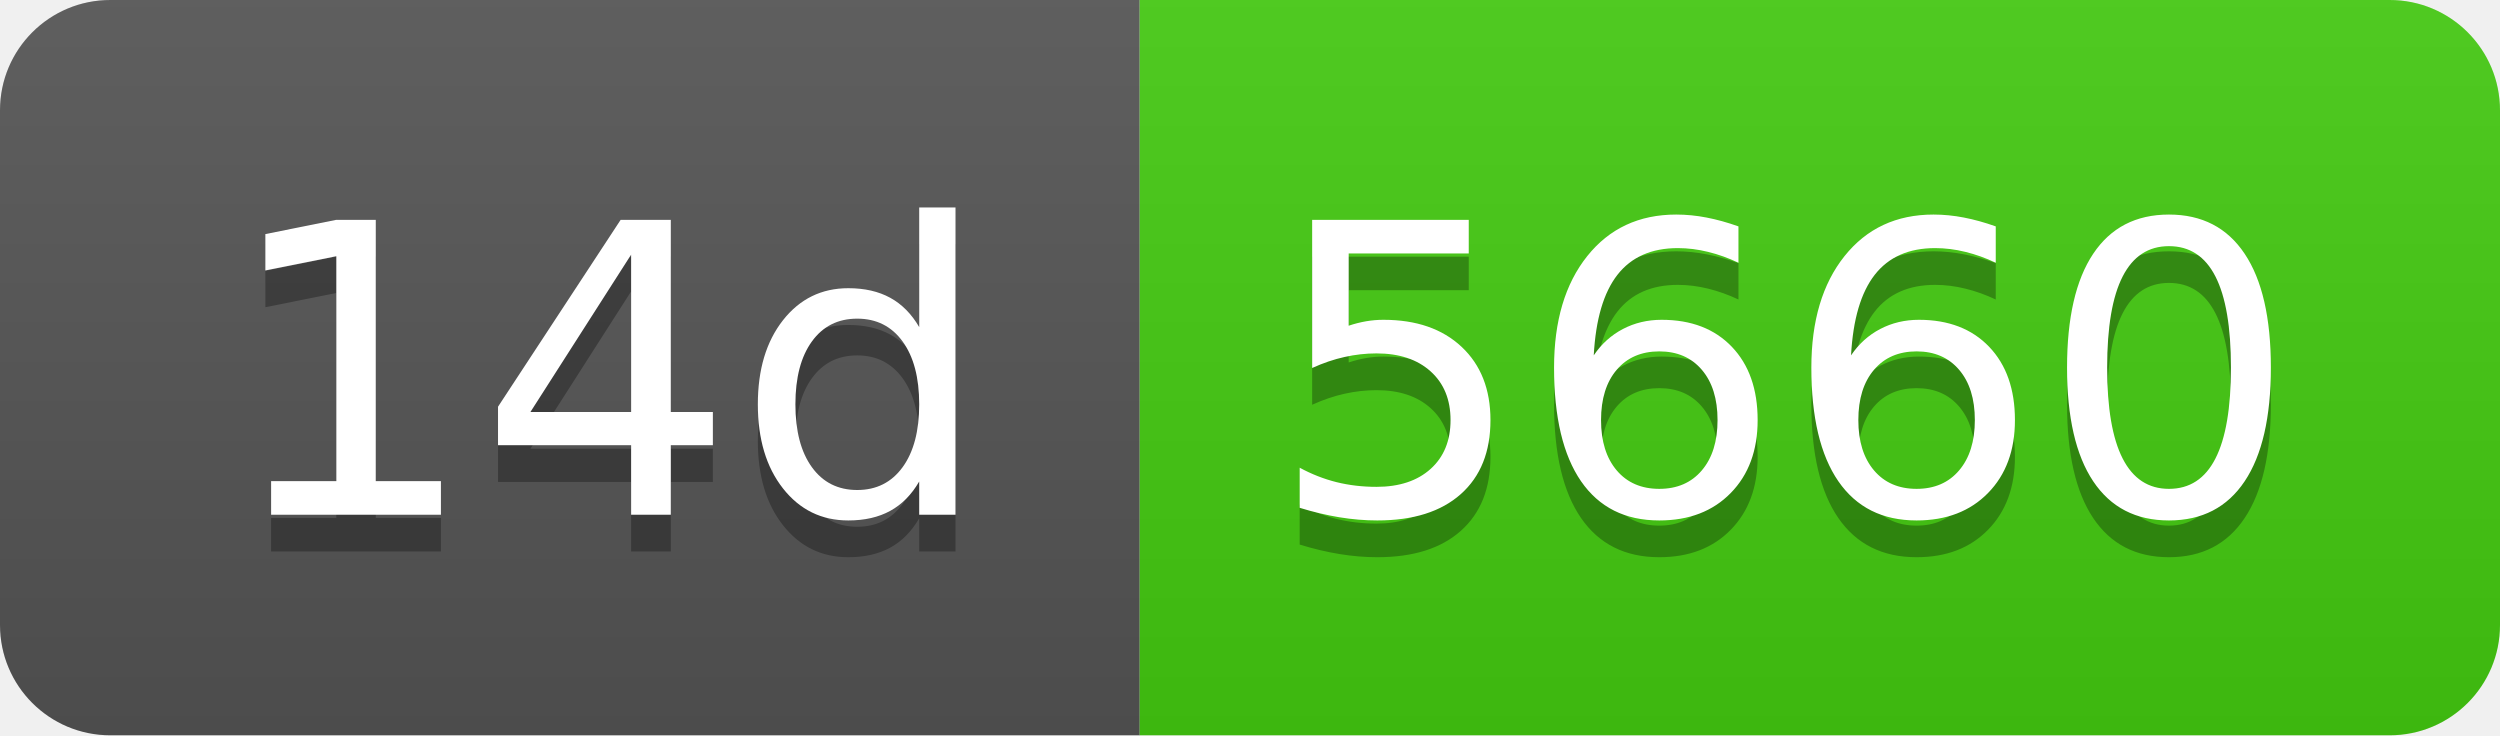
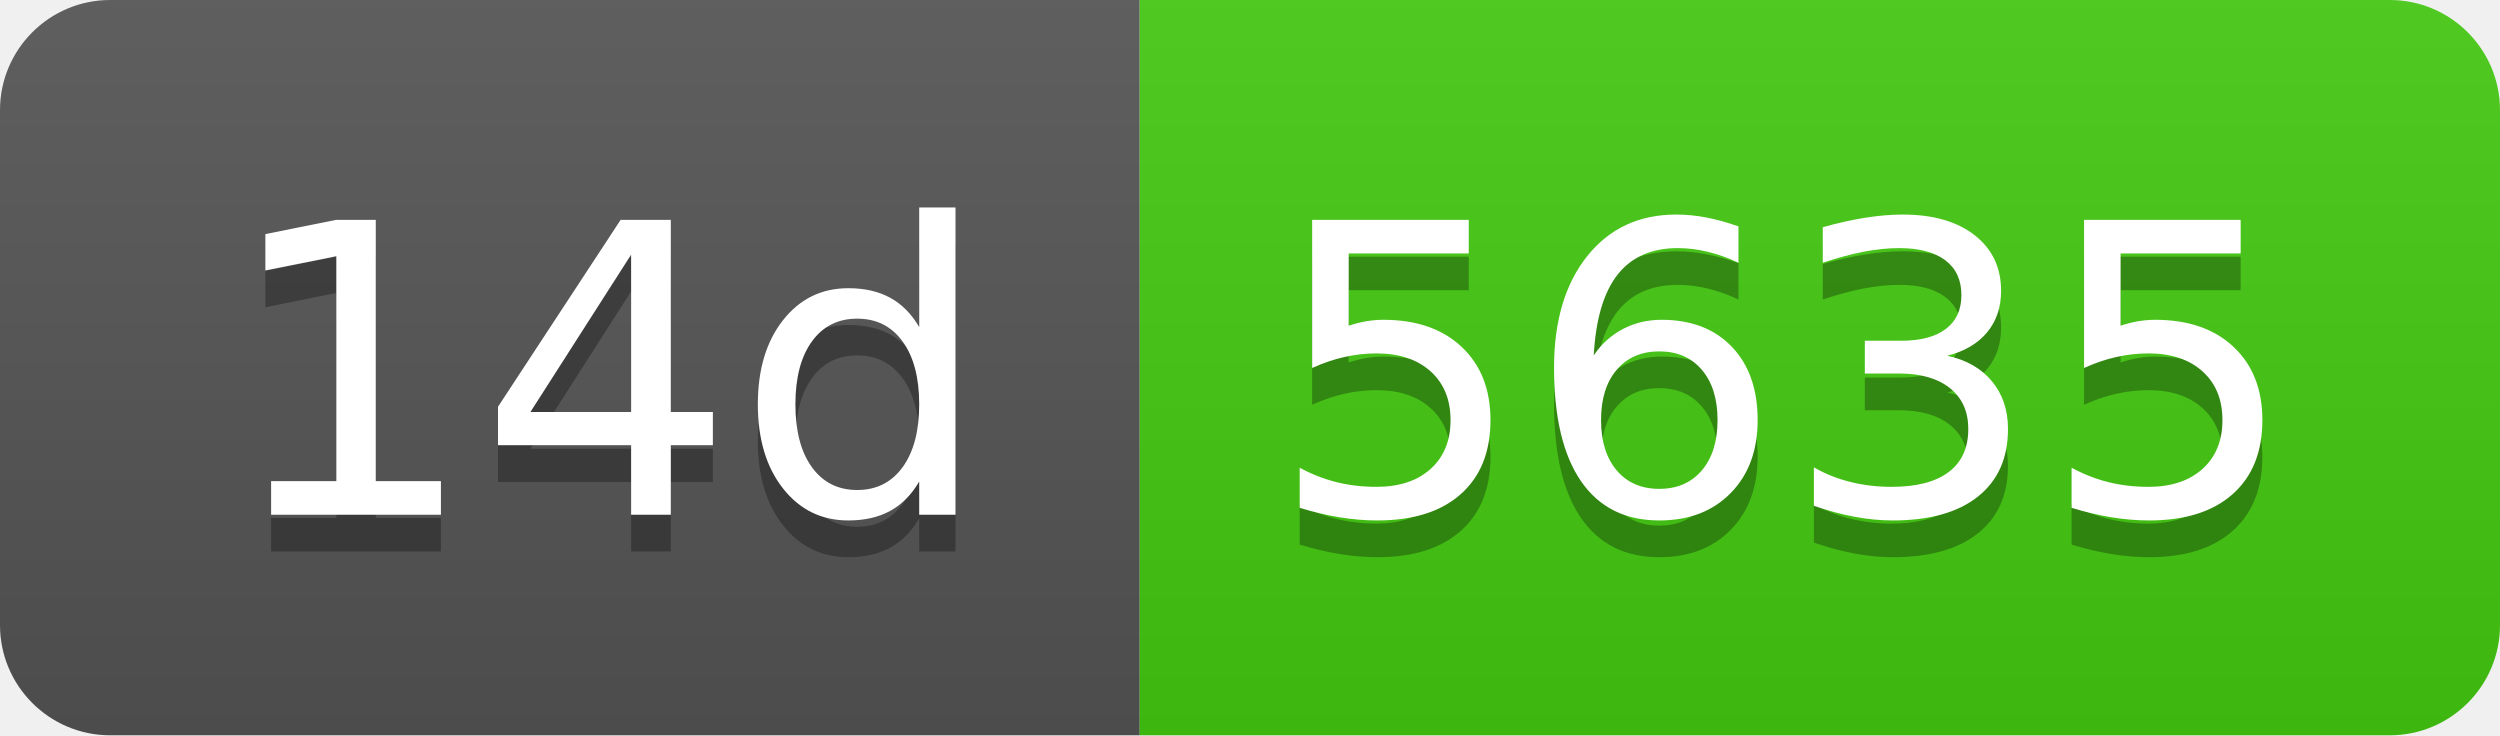
- <svg xmlns="http://www.w3.org/2000/svg" width="68" height="20" role="img" aria-label="14d: 5660">
+ <svg xmlns="http://www.w3.org/2000/svg" width="68" height="20" role="img" aria-label="14d: 5635">
  <linearGradient id="s" x2="0" y2="100%">
    <stop offset="0" stop-color="#bbb" stop-opacity=".1" />
    <stop offset="1" stop-opacity=".1" />
  </linearGradient>
  <clipPath id="r">
    <rect width="68" height="20" rx="3" fill="#fff" />
  </clipPath>
  <g clip-path="url(#r)">
    <rect width="31" height="20" fill="#555" />
    <rect x="31" width="37" height="20" fill="#4c1" />
    <rect width="68" height="20" fill="url(#s)" />
  </g>
  <g fill="#fff" text-anchor="middle" font-family="Verdana,Geneva,DejaVu Sans,sans-serif" text-rendering="geometricPrecision" font-size="110">
    <text aria-hidden="true" x="165" y="150" fill="#010101" fill-opacity=".3" transform="scale(.1)" textLength="210">14d</text>
    <text x="165" y="140" transform="scale(.1)" fill="#fff" textLength="210">14d</text>
-     <text aria-hidden="true" x="485" y="150" fill="#010101" fill-opacity=".3" transform="scale(.1)" textLength="270">5660</text>
-     <text x="485" y="140" transform="scale(.1)" fill="#fff" textLength="270">5660</text>
+     <text aria-hidden="true" x="485" y="150" fill="#010101" fill-opacity=".3" transform="scale(.1)" textLength="270">5635</text>
+     <text x="485" y="140" transform="scale(.1)" fill="#fff" textLength="270">5635</text>
  </g>
</svg>
